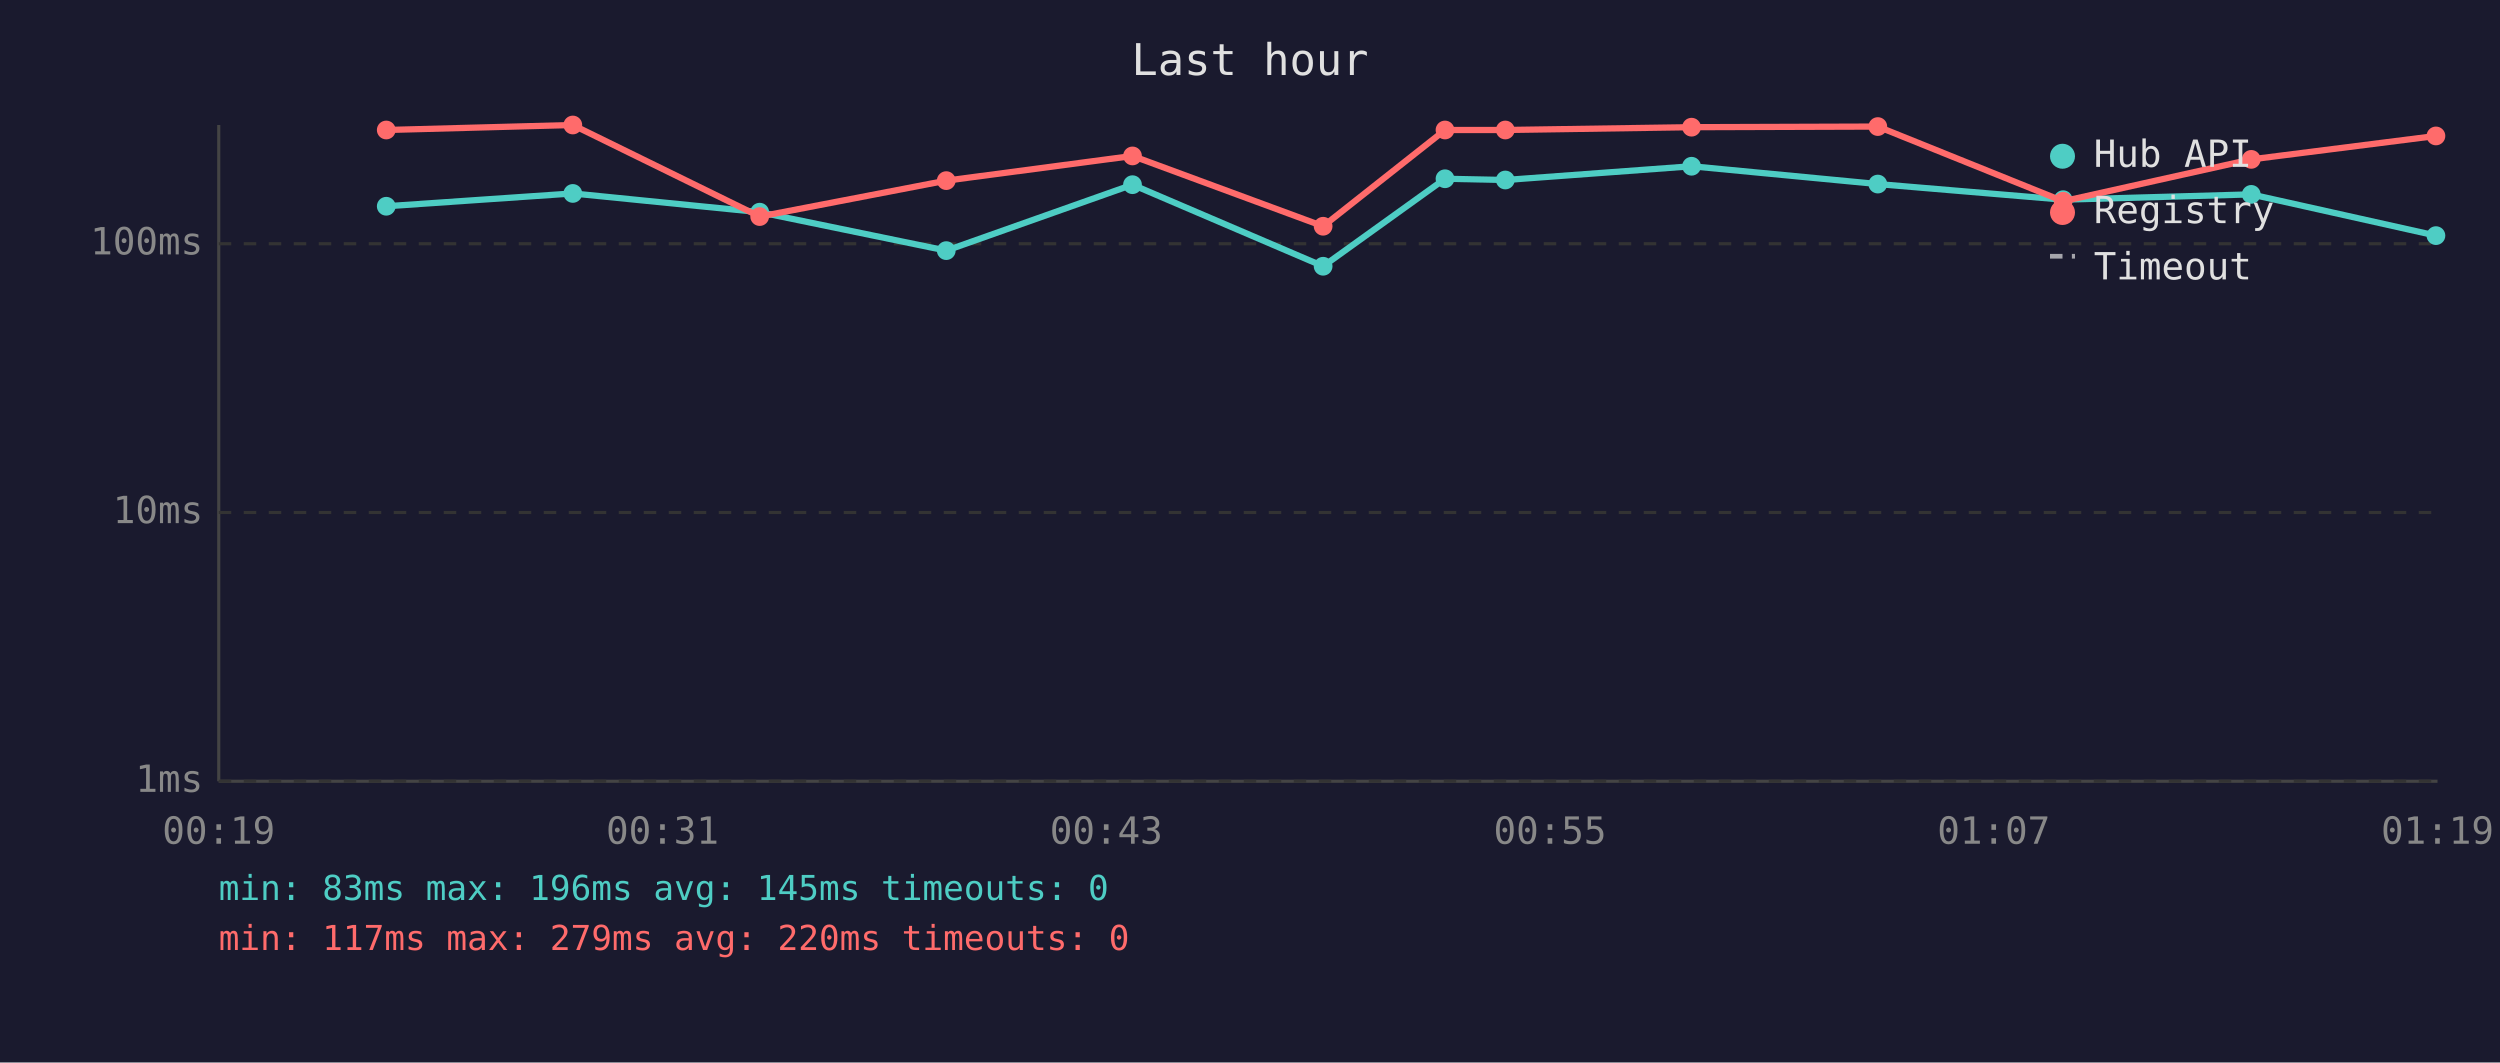
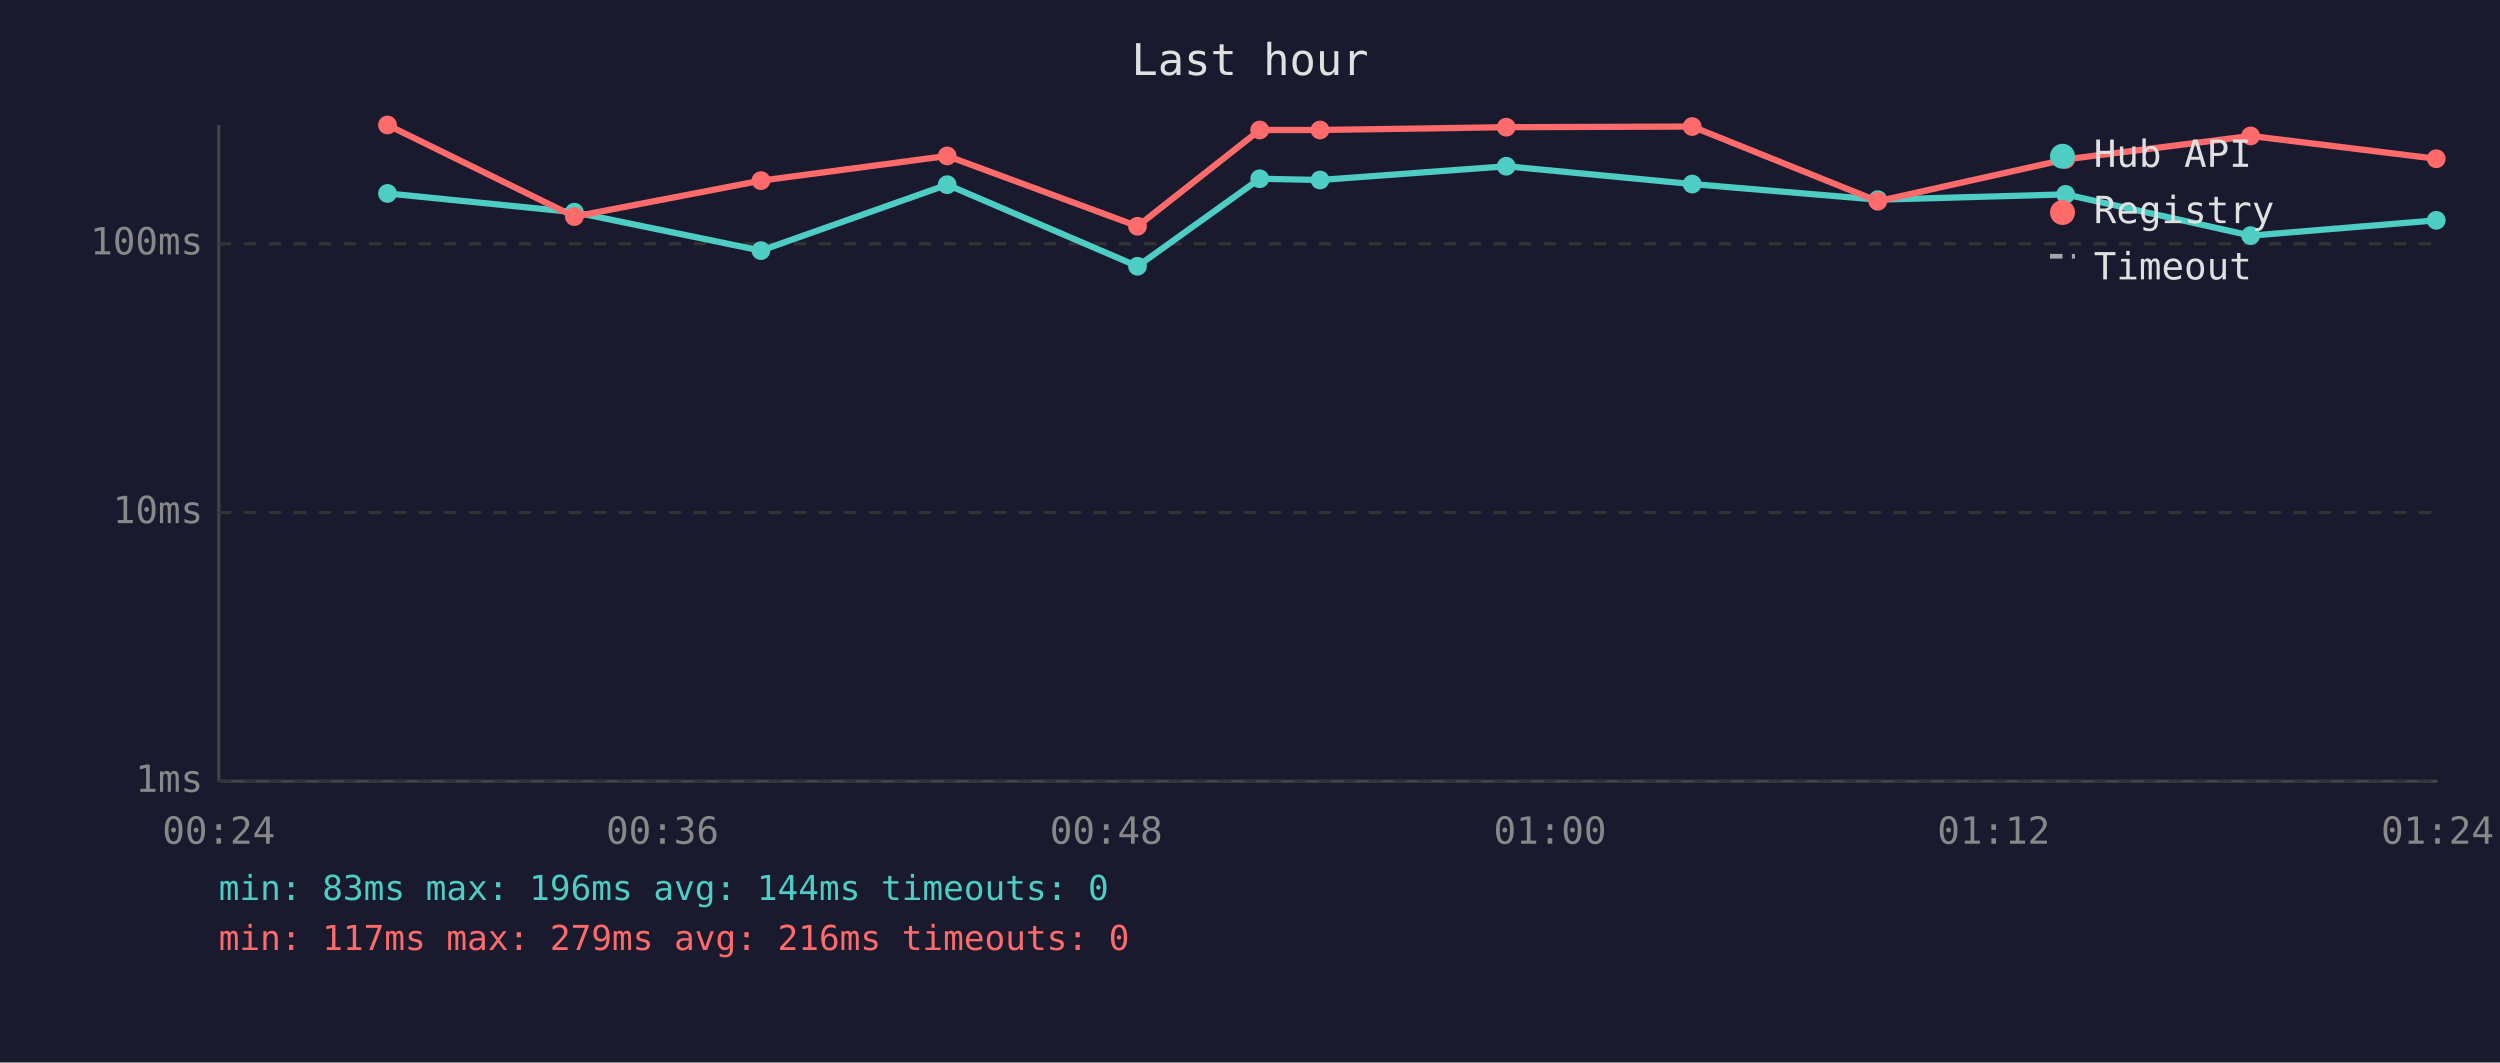
<svg xmlns="http://www.w3.org/2000/svg" viewBox="0 0 800 340" font-family="monospace" font-size="12">
  <rect width="800" height="340" fill="#1a1a2e" />
  <text x="400" y="24" fill="#e0e0e0" font-size="14" text-anchor="middle">Last hour</text>
  <line x1="70" y1="40" x2="70" y2="250" stroke="#444" stroke-width="1" />
  <line x1="70" y1="250" x2="780" y2="250" stroke="#444" stroke-width="1" />
  <line x1="70" y1="250" x2="780" y2="250" stroke="#333" stroke-width="1" stroke-dasharray="4" />
  <text x="65" y="250" fill="#888" text-anchor="end" dominant-baseline="middle">1ms</text>
  <line x1="70" y1="164" x2="780" y2="164" stroke="#333" stroke-width="1" stroke-dasharray="4" />
  <text x="65" y="164" fill="#888" text-anchor="end" dominant-baseline="middle">10ms</text>
  <line x1="70" y1="78" x2="780" y2="78" stroke="#333" stroke-width="1" stroke-dasharray="4" />
  <text x="65" y="78" fill="#888" text-anchor="end" dominant-baseline="middle">100ms</text>
-   <text x="70" y="270" fill="#888" text-anchor="middle">00:19</text>
-   <text x="212" y="270" fill="#888" text-anchor="middle">00:31</text>
-   <text x="354" y="270" fill="#888" text-anchor="middle">00:43</text>
-   <text x="496" y="270" fill="#888" text-anchor="middle">00:55</text>
-   <text x="638" y="270" fill="#888" text-anchor="middle">01:07</text>
-   <text x="780" y="270" fill="#888" text-anchor="middle">01:19</text>
-   <polyline points="123.6,66.0 183.3,61.9 243.1,67.9 302.8,80.2 362.4,59.1 423.4,85.2 462.4,57.2 481.7,57.6 541.3,53.2 600.9,58.9 660.2,63.9 720.4,62.2 779.5,75.4" fill="none" stroke="#4ecdc4" stroke-width="2" opacity="1" />
-   <circle cx="123.6" cy="66.0" r="3" fill="#4ecdc4" />
-   <circle cx="183.3" cy="61.9" r="3" fill="#4ecdc4" />
-   <circle cx="243.1" cy="67.9" r="3" fill="#4ecdc4" />
-   <circle cx="302.8" cy="80.2" r="3" fill="#4ecdc4" />
-   <circle cx="362.4" cy="59.1" r="3" fill="#4ecdc4" />
-   <circle cx="423.4" cy="85.2" r="3" fill="#4ecdc4" />
-   <circle cx="462.4" cy="57.2" r="3" fill="#4ecdc4" />
-   <circle cx="481.7" cy="57.6" r="3" fill="#4ecdc4" />
-   <circle cx="541.3" cy="53.2" r="3" fill="#4ecdc4" />
-   <circle cx="600.9" cy="58.9" r="3" fill="#4ecdc4" />
-   <circle cx="660.2" cy="63.9" r="3" fill="#4ecdc4" />
-   <circle cx="720.4" cy="62.2" r="3" fill="#4ecdc4" />
-   <circle cx="779.5" cy="75.4" r="3" fill="#4ecdc4" />
-   <polyline points="123.6,41.6 183.3,40.0 243.1,69.3 302.8,57.8 362.4,49.9 423.4,72.4 462.4,41.6 481.7,41.6 541.3,40.7 600.9,40.5 660.2,64.4 720.4,51.0 779.5,43.5" fill="none" stroke="#ff6b6b" stroke-width="2" opacity="1" />
-   <circle cx="123.6" cy="41.6" r="3" fill="#ff6b6b" />
-   <circle cx="183.3" cy="40.0" r="3" fill="#ff6b6b" />
-   <circle cx="243.1" cy="69.3" r="3" fill="#ff6b6b" />
-   <circle cx="302.8" cy="57.8" r="3" fill="#ff6b6b" />
-   <circle cx="362.4" cy="49.9" r="3" fill="#ff6b6b" />
-   <circle cx="423.4" cy="72.4" r="3" fill="#ff6b6b" />
-   <circle cx="462.4" cy="41.6" r="3" fill="#ff6b6b" />
-   <circle cx="481.7" cy="41.6" r="3" fill="#ff6b6b" />
-   <circle cx="541.3" cy="40.7" r="3" fill="#ff6b6b" />
-   <circle cx="600.9" cy="40.5" r="3" fill="#ff6b6b" />
-   <circle cx="660.2" cy="64.4" r="3" fill="#ff6b6b" />
-   <circle cx="720.4" cy="51.0" r="3" fill="#ff6b6b" />
-   <circle cx="779.5" cy="43.5" r="3" fill="#ff6b6b" />
+   <text x="70" y="270" fill="#888" text-anchor="middle">00:24</text>
+   <text x="212" y="270" fill="#888" text-anchor="middle">00:36</text>
+   <text x="354" y="270" fill="#888" text-anchor="middle">00:48</text>
+   <text x="496" y="270" fill="#888" text-anchor="middle">01:00</text>
+   <text x="638" y="270" fill="#888" text-anchor="middle">01:12</text>
+   <text x="780" y="270" fill="#888" text-anchor="middle">01:24</text>
+   <polyline points="124.0,61.9 183.8,67.9 243.5,80.2 303.1,59.1 364.0,85.2 403.1,57.2 422.4,57.6 482.0,53.2 541.5,58.9 600.9,63.9 661.0,62.2 720.2,75.4 779.6,70.5" fill="none" stroke="#4ecdc4" stroke-width="2" opacity="1" />
+   <circle cx="124.0" cy="61.9" r="3" fill="#4ecdc4" />
+   <circle cx="183.8" cy="67.9" r="3" fill="#4ecdc4" />
+   <circle cx="243.5" cy="80.2" r="3" fill="#4ecdc4" />
+   <circle cx="303.1" cy="59.1" r="3" fill="#4ecdc4" />
+   <circle cx="364.0" cy="85.2" r="3" fill="#4ecdc4" />
+   <circle cx="403.1" cy="57.2" r="3" fill="#4ecdc4" />
+   <circle cx="422.4" cy="57.6" r="3" fill="#4ecdc4" />
+   <circle cx="482.0" cy="53.2" r="3" fill="#4ecdc4" />
+   <circle cx="541.5" cy="58.9" r="3" fill="#4ecdc4" />
+   <circle cx="600.9" cy="63.9" r="3" fill="#4ecdc4" />
+   <circle cx="661.0" cy="62.2" r="3" fill="#4ecdc4" />
+   <circle cx="720.2" cy="75.4" r="3" fill="#4ecdc4" />
+   <circle cx="779.6" cy="70.5" r="3" fill="#4ecdc4" />
+   <polyline points="124.0,40.0 183.8,69.3 243.5,57.8 303.1,49.9 364.0,72.4 403.1,41.6 422.4,41.6 482.0,40.7 541.5,40.5 600.9,64.4 661.0,51.0 720.2,43.5 779.6,50.8" fill="none" stroke="#ff6b6b" stroke-width="2" opacity="1" />
+   <circle cx="124.0" cy="40.0" r="3" fill="#ff6b6b" />
+   <circle cx="183.8" cy="69.3" r="3" fill="#ff6b6b" />
+   <circle cx="243.5" cy="57.8" r="3" fill="#ff6b6b" />
+   <circle cx="303.1" cy="49.9" r="3" fill="#ff6b6b" />
+   <circle cx="364.0" cy="72.4" r="3" fill="#ff6b6b" />
+   <circle cx="403.1" cy="41.6" r="3" fill="#ff6b6b" />
+   <circle cx="422.4" cy="41.6" r="3" fill="#ff6b6b" />
+   <circle cx="482.0" cy="40.7" r="3" fill="#ff6b6b" />
+   <circle cx="541.5" cy="40.5" r="3" fill="#ff6b6b" />
+   <circle cx="600.9" cy="64.4" r="3" fill="#ff6b6b" />
+   <circle cx="661.0" cy="51.0" r="3" fill="#ff6b6b" />
+   <circle cx="720.2" cy="43.5" r="3" fill="#ff6b6b" />
+   <circle cx="779.6" cy="50.8" r="3" fill="#ff6b6b" />
  <circle cx="660" cy="50" r="4" fill="#4ecdc4" />
  <text x="670" y="50" fill="#e0e0e0" dominant-baseline="middle">Hub API</text>
  <circle cx="660" cy="68" r="4" fill="#ff6b6b" />
  <text x="670" y="68" fill="#e0e0e0" dominant-baseline="middle">Registry</text>
  <line x1="656" y1="82" x2="664" y2="82" stroke="#e0e0e0" stroke-width="1.5" stroke-dasharray="4,3" opacity="0.7" />
  <text x="670" y="86" fill="#e0e0e0" dominant-baseline="middle">Timeout</text>
-   <text x="70" y="288" fill="#4ecdc4" font-size="11">min: 83ms  max: 196ms  avg: 145ms  timeouts: 0</text>
-   <text x="70" y="304" fill="#ff6b6b" font-size="11">min: 117ms  max: 279ms  avg: 220ms  timeouts: 0</text>
+   <text x="70" y="288" fill="#4ecdc4" font-size="11">min: 83ms  max: 196ms  avg: 144ms  timeouts: 0</text>
+   <text x="70" y="304" fill="#ff6b6b" font-size="11">min: 117ms  max: 279ms  avg: 216ms  timeouts: 0</text>
</svg>
